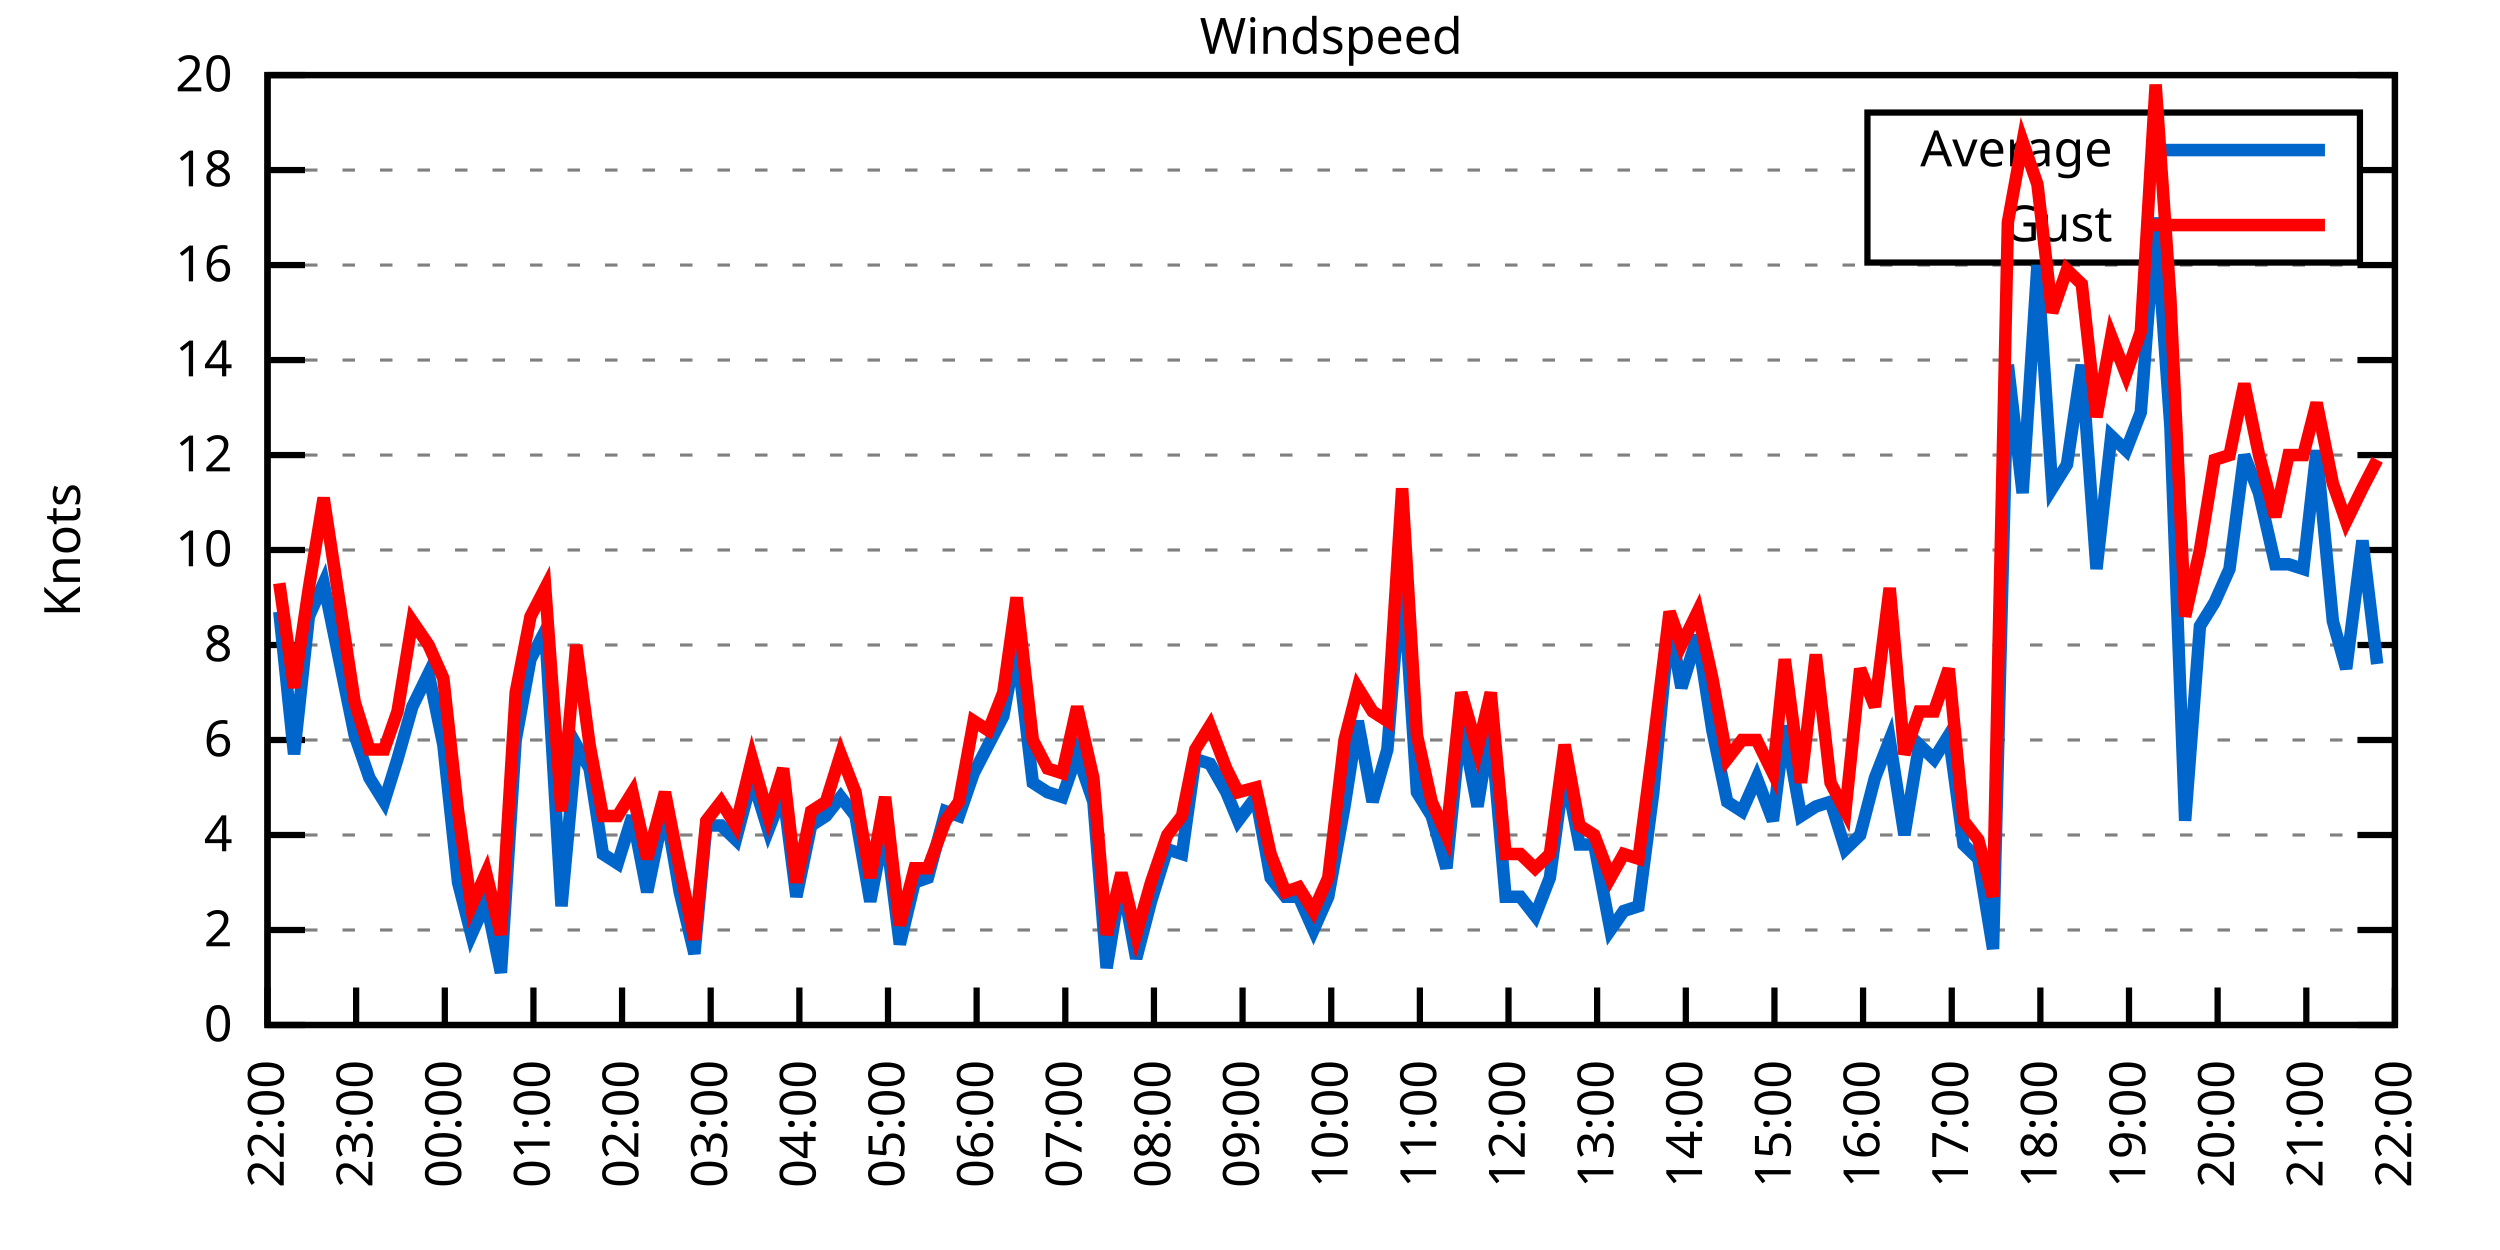
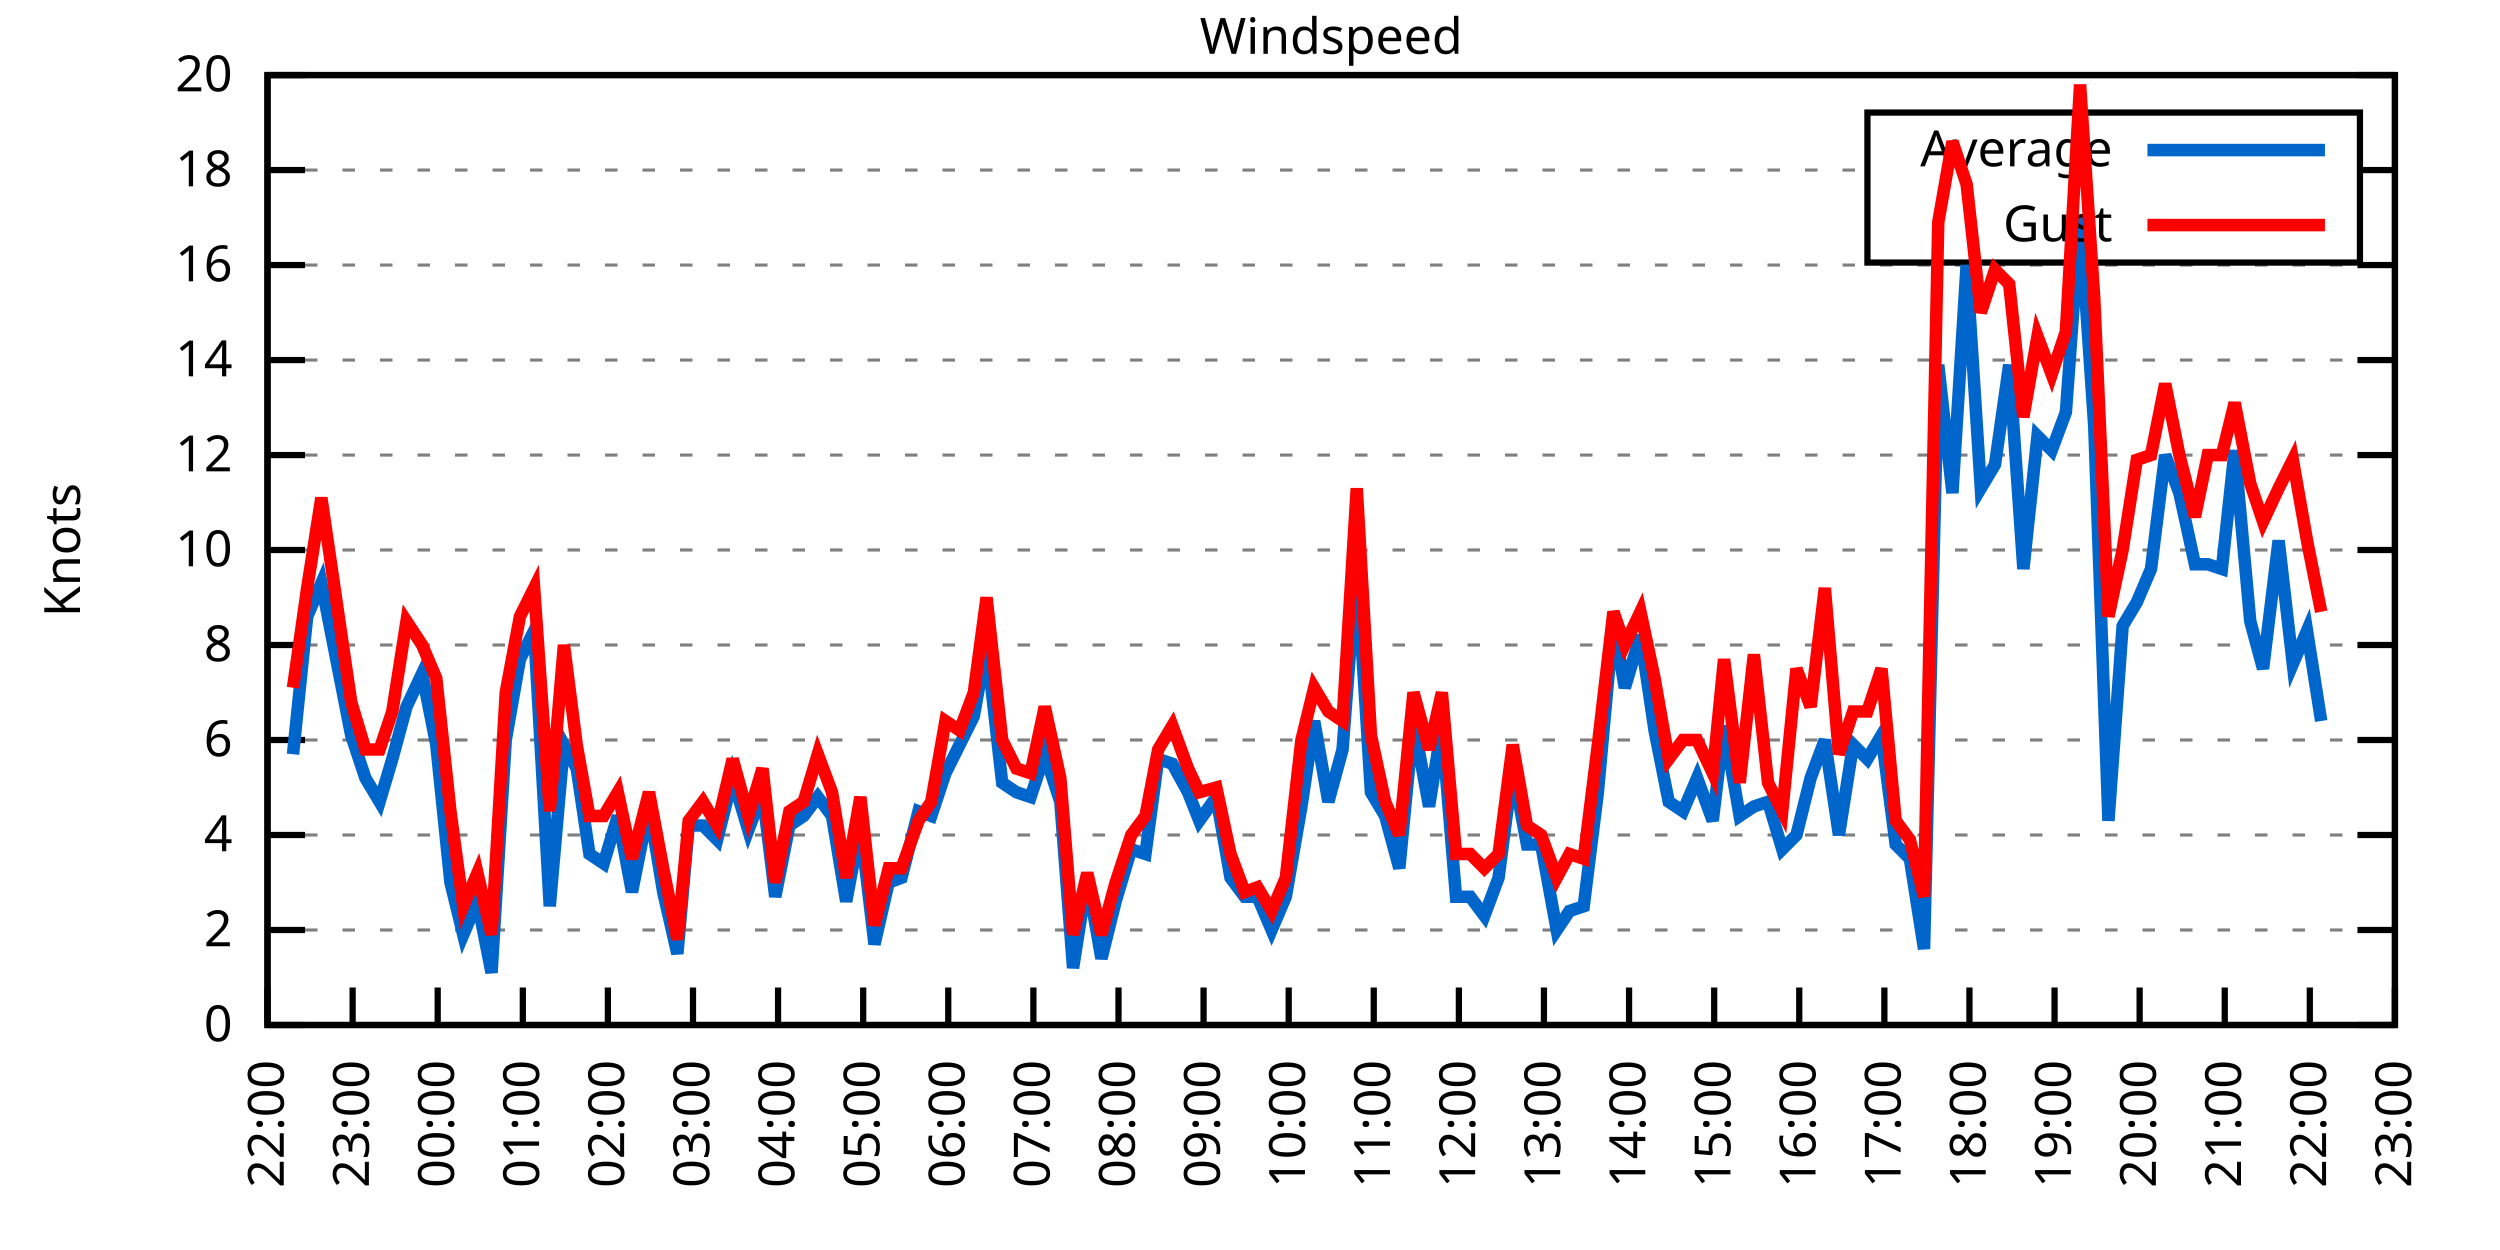
<svg xmlns="http://www.w3.org/2000/svg" xmlns:xlink="http://www.w3.org/1999/xlink" width="400" height="200" viewBox="0 0 400 200">
  <g id="gnuplot_canvas">
    <rect x="0" y="0" width="400" height="200" fill="none" />
    <defs>
      <circle id="gpDot" r="0.5" stroke-width="0.5" stroke="currentColor" />
      <path id="gpPt0" stroke-width="0.333" stroke="currentColor" d="M-1,0 h2 M0,-1 v2" />
      <path id="gpPt1" stroke-width="0.333" stroke="currentColor" d="M-1,-1 L1,1 M1,-1 L-1,1" />
      <path id="gpPt2" stroke-width="0.333" stroke="currentColor" d="M-1,0 L1,0 M0,-1 L0,1 M-1,-1 L1,1 M-1,1 L1,-1" />
      <rect id="gpPt3" stroke-width="0.333" stroke="currentColor" x="-1" y="-1" width="2" height="2" />
      <rect id="gpPt4" stroke-width="0.333" stroke="currentColor" fill="currentColor" x="-1" y="-1" width="2" height="2" />
      <circle id="gpPt5" stroke-width="0.333" stroke="currentColor" cx="0" cy="0" r="1" />
      <use xlink:href="#gpPt5" id="gpPt6" fill="currentColor" stroke="none" />
      <path id="gpPt7" stroke-width="0.333" stroke="currentColor" d="M0,-1.33 L-1.33,0.67 L1.33,0.67 z" />
      <use xlink:href="#gpPt7" id="gpPt8" fill="currentColor" stroke="none" />
      <use xlink:href="#gpPt7" id="gpPt9" stroke="currentColor" transform="rotate(180)" />
      <use xlink:href="#gpPt9" id="gpPt10" fill="currentColor" stroke="none" />
      <use xlink:href="#gpPt3" id="gpPt11" stroke="currentColor" transform="rotate(45)" />
      <use xlink:href="#gpPt11" id="gpPt12" fill="currentColor" stroke="none" />
      <path id="gpPt13" stroke-width="0.333" stroke="currentColor" d="M0,1.330 L1.265,0.411 L0.782,-1.067 L-0.782,-1.076 L-1.265,0.411 z" />
      <use xlink:href="#gpPt13" id="gpPt14" fill="currentColor" stroke="none" />
      <filter id="textbox" filterUnits="objectBoundingBox" x="0" y="0" height="1" width="1">
        <feFlood flood-color="white" flood-opacity="1" result="bgnd" />
        <feComposite in="SourceGraphic" in2="bgnd" operator="atop" />
      </filter>
      <filter id="greybox" filterUnits="objectBoundingBox" x="0" y="0" height="1" width="1">
        <feFlood flood-color="lightgrey" flood-opacity="1" result="grey" />
        <feComposite in="SourceGraphic" in2="grey" operator="atop" />
      </filter>
    </defs>
    <g fill="none" color="white" stroke="currentColor" stroke-width="1.00" stroke-linecap="butt" stroke-linejoin="miter">
</g>
    <g fill="none" color="black" stroke="currentColor" stroke-width="1.00" stroke-linecap="butt" stroke-linejoin="miter">
      <g stroke="none" shape-rendering="crispEdges">
        <polygon fill="rgb(255, 255, 255)" points="42.80,164.00 383.18,164.00 383.18,12.02 42.80,12.02 " />
      </g>
    </g>
    <g fill="none" color="black" stroke="currentColor" stroke-width="1.00" stroke-linecap="butt" stroke-linejoin="miter">
</g>
    <g fill="none" color="black" stroke="black" stroke-width="0.50" stroke-linecap="butt" stroke-linejoin="miter">
</g>
    <g fill="none" color="gray" stroke="currentColor" stroke-width="0.50" stroke-linecap="butt" stroke-linejoin="miter">
      <path stroke="gray" stroke-dasharray="2,4" class="gridline" d="M42.80,164.00 L383.19,164.00  " />
    </g>
    <g fill="none" color="gray" stroke="gray" stroke-width="1.00" stroke-linecap="butt" stroke-linejoin="miter">
</g>
    <g fill="none" color="black" stroke="currentColor" stroke-width="1.00" stroke-linecap="butt" stroke-linejoin="miter">
      <path stroke="black" d="M42.80,164.00 L48.80,164.00 M383.19,164.00 L377.19,164.00  " />
      <g transform="translate(37.20,166.60)" stroke="none" fill="black" font-family="Sans" font-size="8.00" text-anchor="end">
        <text>
          <tspan font-family="Sans"> 0</tspan>
        </text>
      </g>
    </g>
    <g fill="none" color="black" stroke="currentColor" stroke-width="1.00" stroke-linecap="butt" stroke-linejoin="miter">
</g>
    <g fill="none" color="black" stroke="black" stroke-width="0.50" stroke-linecap="butt" stroke-linejoin="miter">
</g>
    <g fill="none" color="gray" stroke="currentColor" stroke-width="0.50" stroke-linecap="butt" stroke-linejoin="miter">
      <path stroke="gray" stroke-dasharray="2,4" class="gridline" d="M42.80,148.80 L383.19,148.80  " />
    </g>
    <g fill="none" color="gray" stroke="gray" stroke-width="1.00" stroke-linecap="butt" stroke-linejoin="miter">
</g>
    <g fill="none" color="black" stroke="currentColor" stroke-width="1.00" stroke-linecap="butt" stroke-linejoin="miter">
      <path stroke="black" d="M42.80,148.80 L48.80,148.80 M383.19,148.80 L377.19,148.80  " />
      <g transform="translate(37.20,151.40)" stroke="none" fill="black" font-family="Sans" font-size="8.00" text-anchor="end">
        <text>
          <tspan font-family="Sans"> 2</tspan>
        </text>
      </g>
    </g>
    <g fill="none" color="black" stroke="currentColor" stroke-width="1.00" stroke-linecap="butt" stroke-linejoin="miter">
</g>
    <g fill="none" color="black" stroke="black" stroke-width="0.50" stroke-linecap="butt" stroke-linejoin="miter">
</g>
    <g fill="none" color="gray" stroke="currentColor" stroke-width="0.50" stroke-linecap="butt" stroke-linejoin="miter">
      <path stroke="gray" stroke-dasharray="2,4" class="gridline" d="M42.80,133.60 L383.19,133.60  " />
    </g>
    <g fill="none" color="gray" stroke="gray" stroke-width="1.00" stroke-linecap="butt" stroke-linejoin="miter">
</g>
    <g fill="none" color="black" stroke="currentColor" stroke-width="1.00" stroke-linecap="butt" stroke-linejoin="miter">
      <path stroke="black" d="M42.80,133.60 L48.80,133.60 M383.19,133.60 L377.19,133.60  " />
      <g transform="translate(37.20,136.20)" stroke="none" fill="black" font-family="Sans" font-size="8.00" text-anchor="end">
        <text>
          <tspan font-family="Sans"> 4</tspan>
        </text>
      </g>
    </g>
    <g fill="none" color="black" stroke="currentColor" stroke-width="1.00" stroke-linecap="butt" stroke-linejoin="miter">
</g>
    <g fill="none" color="black" stroke="black" stroke-width="0.50" stroke-linecap="butt" stroke-linejoin="miter">
</g>
    <g fill="none" color="gray" stroke="currentColor" stroke-width="0.50" stroke-linecap="butt" stroke-linejoin="miter">
      <path stroke="gray" stroke-dasharray="2,4" class="gridline" d="M42.80,118.40 L383.19,118.40  " />
    </g>
    <g fill="none" color="gray" stroke="gray" stroke-width="1.00" stroke-linecap="butt" stroke-linejoin="miter">
</g>
    <g fill="none" color="black" stroke="currentColor" stroke-width="1.00" stroke-linecap="butt" stroke-linejoin="miter">
      <path stroke="black" d="M42.80,118.40 L48.80,118.40 M383.19,118.40 L377.19,118.40  " />
      <g transform="translate(37.20,121.00)" stroke="none" fill="black" font-family="Sans" font-size="8.00" text-anchor="end">
        <text>
          <tspan font-family="Sans"> 6</tspan>
        </text>
      </g>
    </g>
    <g fill="none" color="black" stroke="currentColor" stroke-width="1.00" stroke-linecap="butt" stroke-linejoin="miter">
</g>
    <g fill="none" color="black" stroke="black" stroke-width="0.50" stroke-linecap="butt" stroke-linejoin="miter">
</g>
    <g fill="none" color="gray" stroke="currentColor" stroke-width="0.50" stroke-linecap="butt" stroke-linejoin="miter">
      <path stroke="gray" stroke-dasharray="2,4" class="gridline" d="M42.80,103.20 L383.19,103.20  " />
    </g>
    <g fill="none" color="gray" stroke="gray" stroke-width="1.00" stroke-linecap="butt" stroke-linejoin="miter">
</g>
    <g fill="none" color="black" stroke="currentColor" stroke-width="1.00" stroke-linecap="butt" stroke-linejoin="miter">
      <path stroke="black" d="M42.80,103.20 L48.80,103.20 M383.19,103.20 L377.19,103.20  " />
      <g transform="translate(37.20,105.80)" stroke="none" fill="black" font-family="Sans" font-size="8.00" text-anchor="end">
        <text>
          <tspan font-family="Sans"> 8</tspan>
        </text>
      </g>
    </g>
    <g fill="none" color="black" stroke="currentColor" stroke-width="1.00" stroke-linecap="butt" stroke-linejoin="miter">
</g>
    <g fill="none" color="black" stroke="black" stroke-width="0.50" stroke-linecap="butt" stroke-linejoin="miter">
</g>
    <g fill="none" color="gray" stroke="currentColor" stroke-width="0.50" stroke-linecap="butt" stroke-linejoin="miter">
      <path stroke="gray" stroke-dasharray="2,4" class="gridline" d="M42.80,88.00 L383.19,88.00  " />
    </g>
    <g fill="none" color="gray" stroke="gray" stroke-width="1.00" stroke-linecap="butt" stroke-linejoin="miter">
</g>
    <g fill="none" color="black" stroke="currentColor" stroke-width="1.00" stroke-linecap="butt" stroke-linejoin="miter">
      <path stroke="black" d="M42.80,88.00 L48.80,88.00 M383.19,88.00 L377.19,88.00  " />
      <g transform="translate(37.20,90.60)" stroke="none" fill="black" font-family="Sans" font-size="8.00" text-anchor="end">
        <text>
          <tspan font-family="Sans"> 10</tspan>
        </text>
      </g>
    </g>
    <g fill="none" color="black" stroke="currentColor" stroke-width="1.00" stroke-linecap="butt" stroke-linejoin="miter">
</g>
    <g fill="none" color="black" stroke="black" stroke-width="0.50" stroke-linecap="butt" stroke-linejoin="miter">
</g>
    <g fill="none" color="gray" stroke="currentColor" stroke-width="0.50" stroke-linecap="butt" stroke-linejoin="miter">
      <path stroke="gray" stroke-dasharray="2,4" class="gridline" d="M42.80,72.81 L383.19,72.81  " />
    </g>
    <g fill="none" color="gray" stroke="gray" stroke-width="1.00" stroke-linecap="butt" stroke-linejoin="miter">
</g>
    <g fill="none" color="black" stroke="currentColor" stroke-width="1.00" stroke-linecap="butt" stroke-linejoin="miter">
      <path stroke="black" d="M42.80,72.81 L48.80,72.81 M383.19,72.81 L377.19,72.81  " />
      <g transform="translate(37.20,75.41)" stroke="none" fill="black" font-family="Sans" font-size="8.00" text-anchor="end">
        <text>
          <tspan font-family="Sans"> 12</tspan>
        </text>
      </g>
    </g>
    <g fill="none" color="black" stroke="currentColor" stroke-width="1.00" stroke-linecap="butt" stroke-linejoin="miter">
</g>
    <g fill="none" color="black" stroke="black" stroke-width="0.50" stroke-linecap="butt" stroke-linejoin="miter">
</g>
    <g fill="none" color="gray" stroke="currentColor" stroke-width="0.50" stroke-linecap="butt" stroke-linejoin="miter">
      <path stroke="gray" stroke-dasharray="2,4" class="gridline" d="M42.80,57.61 L383.19,57.61  " />
    </g>
    <g fill="none" color="gray" stroke="gray" stroke-width="1.00" stroke-linecap="butt" stroke-linejoin="miter">
</g>
    <g fill="none" color="black" stroke="currentColor" stroke-width="1.00" stroke-linecap="butt" stroke-linejoin="miter">
      <path stroke="black" d="M42.80,57.61 L48.80,57.61 M383.19,57.61 L377.19,57.61  " />
      <g transform="translate(37.20,60.21)" stroke="none" fill="black" font-family="Sans" font-size="8.00" text-anchor="end">
        <text>
          <tspan font-family="Sans"> 14</tspan>
        </text>
      </g>
    </g>
    <g fill="none" color="black" stroke="currentColor" stroke-width="1.00" stroke-linecap="butt" stroke-linejoin="miter">
</g>
    <g fill="none" color="black" stroke="black" stroke-width="0.50" stroke-linecap="butt" stroke-linejoin="miter">
</g>
    <g fill="none" color="gray" stroke="currentColor" stroke-width="0.50" stroke-linecap="butt" stroke-linejoin="miter">
      <path stroke="gray" stroke-dasharray="2,4" class="gridline" d="M42.80,42.41 L383.19,42.41  " />
    </g>
    <g fill="none" color="gray" stroke="gray" stroke-width="1.00" stroke-linecap="butt" stroke-linejoin="miter">
</g>
    <g fill="none" color="black" stroke="currentColor" stroke-width="1.00" stroke-linecap="butt" stroke-linejoin="miter">
      <path stroke="black" d="M42.80,42.41 L48.80,42.41 M383.19,42.41 L377.19,42.41  " />
      <g transform="translate(37.20,45.01)" stroke="none" fill="black" font-family="Sans" font-size="8.00" text-anchor="end">
        <text>
          <tspan font-family="Sans"> 16</tspan>
        </text>
      </g>
    </g>
    <g fill="none" color="black" stroke="currentColor" stroke-width="1.00" stroke-linecap="butt" stroke-linejoin="miter">
</g>
    <g fill="none" color="black" stroke="black" stroke-width="0.50" stroke-linecap="butt" stroke-linejoin="miter">
</g>
    <g fill="none" color="gray" stroke="currentColor" stroke-width="0.50" stroke-linecap="butt" stroke-linejoin="miter">
      <path stroke="gray" stroke-dasharray="2,4" class="gridline" d="M42.80,27.21 L298.79,27.21 M377.59,27.21 L383.19,27.21  " />
    </g>
    <g fill="none" color="gray" stroke="gray" stroke-width="1.00" stroke-linecap="butt" stroke-linejoin="miter">
</g>
    <g fill="none" color="black" stroke="currentColor" stroke-width="1.00" stroke-linecap="butt" stroke-linejoin="miter">
      <path stroke="black" d="M42.80,27.21 L48.80,27.21 M383.19,27.21 L377.19,27.21  " />
      <g transform="translate(37.20,29.81)" stroke="none" fill="black" font-family="Sans" font-size="8.00" text-anchor="end">
        <text>
          <tspan font-family="Sans"> 18</tspan>
        </text>
      </g>
    </g>
    <g fill="none" color="black" stroke="currentColor" stroke-width="1.00" stroke-linecap="butt" stroke-linejoin="miter">
</g>
    <g fill="none" color="black" stroke="black" stroke-width="0.50" stroke-linecap="butt" stroke-linejoin="miter">
</g>
    <g fill="none" color="gray" stroke="currentColor" stroke-width="0.50" stroke-linecap="butt" stroke-linejoin="miter">
      <path stroke="gray" stroke-dasharray="2,4" class="gridline" d="M42.80,12.01 L383.19,12.01  " />
    </g>
    <g fill="none" color="gray" stroke="gray" stroke-width="1.00" stroke-linecap="butt" stroke-linejoin="miter">
</g>
    <g fill="none" color="black" stroke="currentColor" stroke-width="1.00" stroke-linecap="butt" stroke-linejoin="miter">
      <path stroke="black" d="M42.80,12.01 L48.80,12.01 M383.19,12.01 L377.19,12.01  " />
      <g transform="translate(37.20,14.61)" stroke="none" fill="black" font-family="Sans" font-size="8.00" text-anchor="end">
        <text>
          <tspan font-family="Sans"> 20</tspan>
        </text>
      </g>
    </g>
    <g fill="none" color="black" stroke="currentColor" stroke-width="1.00" stroke-linecap="butt" stroke-linejoin="miter">
      <path stroke="black" d="M42.80,164.00 L42.80,158.00  " />
      <g transform="translate(45.40,169.60) rotate(270.00)" stroke="none" fill="black" font-family="Sans" font-size="8.00" text-anchor="end">
        <text>
          <tspan font-family="Sans">22:00</tspan>
        </text>
      </g>
    </g>
    <g fill="none" color="black" stroke="currentColor" stroke-width="1.00" stroke-linecap="butt" stroke-linejoin="miter">
-       <path stroke="black" d="M56.98,164.00 L56.98,158.00  " />
-       <g transform="translate(59.58,169.60) rotate(270.00)" stroke="none" fill="black" font-family="Sans" font-size="8.00" text-anchor="end">
+       <path stroke="black" d="M56.42,164.00 L56.42,158.00  " />
+       <g transform="translate(59.02,169.60) rotate(270.00)" stroke="none" fill="black" font-family="Sans" font-size="8.00" text-anchor="end">
        <text>
          <tspan font-family="Sans">23:00</tspan>
        </text>
      </g>
    </g>
    <g fill="none" color="black" stroke="currentColor" stroke-width="1.00" stroke-linecap="butt" stroke-linejoin="miter">
-       <path stroke="black" d="M71.17,164.00 L71.17,158.00  " />
-       <g transform="translate(73.77,169.60) rotate(270.00)" stroke="none" fill="black" font-family="Sans" font-size="8.00" text-anchor="end">
+       <path stroke="black" d="M70.03,164.00 L70.03,158.00  " />
+       <g transform="translate(72.63,169.60) rotate(270.00)" stroke="none" fill="black" font-family="Sans" font-size="8.00" text-anchor="end">
        <text>
          <tspan font-family="Sans">00:00</tspan>
        </text>
      </g>
    </g>
    <g fill="none" color="black" stroke="currentColor" stroke-width="1.00" stroke-linecap="butt" stroke-linejoin="miter">
-       <path stroke="black" d="M85.35,164.00 L85.35,158.00  " />
-       <g transform="translate(87.95,169.60) rotate(270.00)" stroke="none" fill="black" font-family="Sans" font-size="8.00" text-anchor="end">
+       <path stroke="black" d="M83.65,164.00 L83.65,158.00  " />
+       <g transform="translate(86.25,169.60) rotate(270.00)" stroke="none" fill="black" font-family="Sans" font-size="8.00" text-anchor="end">
        <text>
          <tspan font-family="Sans">01:00</tspan>
        </text>
      </g>
    </g>
    <g fill="none" color="black" stroke="currentColor" stroke-width="1.00" stroke-linecap="butt" stroke-linejoin="miter">
-       <path stroke="black" d="M99.53,164.00 L99.53,158.00  " />
-       <g transform="translate(102.13,169.60) rotate(270.00)" stroke="none" fill="black" font-family="Sans" font-size="8.00" text-anchor="end">
+       <path stroke="black" d="M97.26,164.00 L97.26,158.00  " />
+       <g transform="translate(99.86,169.60) rotate(270.00)" stroke="none" fill="black" font-family="Sans" font-size="8.00" text-anchor="end">
        <text>
          <tspan font-family="Sans">02:00</tspan>
        </text>
      </g>
    </g>
    <g fill="none" color="black" stroke="currentColor" stroke-width="1.00" stroke-linecap="butt" stroke-linejoin="miter">
-       <path stroke="black" d="M113.71,164.00 L113.71,158.00  " />
-       <g transform="translate(116.31,169.60) rotate(270.00)" stroke="none" fill="black" font-family="Sans" font-size="8.00" text-anchor="end">
+       <path stroke="black" d="M110.88,164.00 L110.88,158.00  " />
+       <g transform="translate(113.48,169.60) rotate(270.00)" stroke="none" fill="black" font-family="Sans" font-size="8.00" text-anchor="end">
        <text>
          <tspan font-family="Sans">03:00</tspan>
        </text>
      </g>
    </g>
    <g fill="none" color="black" stroke="currentColor" stroke-width="1.00" stroke-linecap="butt" stroke-linejoin="miter">
-       <path stroke="black" d="M127.90,164.00 L127.90,158.00  " />
-       <g transform="translate(130.50,169.60) rotate(270.00)" stroke="none" fill="black" font-family="Sans" font-size="8.00" text-anchor="end">
+       <path stroke="black" d="M124.49,164.00 L124.49,158.00  " />
+       <g transform="translate(127.09,169.60) rotate(270.00)" stroke="none" fill="black" font-family="Sans" font-size="8.00" text-anchor="end">
        <text>
          <tspan font-family="Sans">04:00</tspan>
        </text>
      </g>
    </g>
    <g fill="none" color="black" stroke="currentColor" stroke-width="1.00" stroke-linecap="butt" stroke-linejoin="miter">
-       <path stroke="black" d="M142.08,164.00 L142.08,158.00  " />
-       <g transform="translate(144.68,169.60) rotate(270.00)" stroke="none" fill="black" font-family="Sans" font-size="8.00" text-anchor="end">
+       <path stroke="black" d="M138.11,164.00 L138.11,158.00  " />
+       <g transform="translate(140.71,169.60) rotate(270.00)" stroke="none" fill="black" font-family="Sans" font-size="8.00" text-anchor="end">
        <text>
          <tspan font-family="Sans">05:00</tspan>
        </text>
      </g>
    </g>
    <g fill="none" color="black" stroke="currentColor" stroke-width="1.00" stroke-linecap="butt" stroke-linejoin="miter">
-       <path stroke="black" d="M156.26,164.00 L156.26,158.00  " />
-       <g transform="translate(158.86,169.60) rotate(270.00)" stroke="none" fill="black" font-family="Sans" font-size="8.00" text-anchor="end">
+       <path stroke="black" d="M151.72,164.00 L151.72,158.00  " />
+       <g transform="translate(154.32,169.60) rotate(270.00)" stroke="none" fill="black" font-family="Sans" font-size="8.00" text-anchor="end">
        <text>
          <tspan font-family="Sans">06:00</tspan>
        </text>
      </g>
    </g>
    <g fill="none" color="black" stroke="currentColor" stroke-width="1.00" stroke-linecap="butt" stroke-linejoin="miter">
-       <path stroke="black" d="M170.45,164.00 L170.45,158.00  " />
-       <g transform="translate(173.05,169.60) rotate(270.00)" stroke="none" fill="black" font-family="Sans" font-size="8.00" text-anchor="end">
+       <path stroke="black" d="M165.34,164.00 L165.34,158.00  " />
+       <g transform="translate(167.94,169.60) rotate(270.00)" stroke="none" fill="black" font-family="Sans" font-size="8.00" text-anchor="end">
        <text>
          <tspan font-family="Sans">07:00</tspan>
        </text>
      </g>
    </g>
    <g fill="none" color="black" stroke="currentColor" stroke-width="1.00" stroke-linecap="butt" stroke-linejoin="miter">
-       <path stroke="black" d="M184.63,164.00 L184.63,158.00  " />
-       <g transform="translate(187.23,169.60) rotate(270.00)" stroke="none" fill="black" font-family="Sans" font-size="8.00" text-anchor="end">
+       <path stroke="black" d="M178.96,164.00 L178.96,158.00  " />
+       <g transform="translate(181.56,169.60) rotate(270.00)" stroke="none" fill="black" font-family="Sans" font-size="8.00" text-anchor="end">
        <text>
          <tspan font-family="Sans">08:00</tspan>
        </text>
      </g>
    </g>
    <g fill="none" color="black" stroke="currentColor" stroke-width="1.00" stroke-linecap="butt" stroke-linejoin="miter">
-       <path stroke="black" d="M198.81,164.00 L198.81,158.00  " />
-       <g transform="translate(201.41,169.60) rotate(270.00)" stroke="none" fill="black" font-family="Sans" font-size="8.00" text-anchor="end">
+       <path stroke="black" d="M192.57,164.00 L192.57,158.00  " />
+       <g transform="translate(195.17,169.60) rotate(270.00)" stroke="none" fill="black" font-family="Sans" font-size="8.00" text-anchor="end">
        <text>
          <tspan font-family="Sans">09:00</tspan>
        </text>
      </g>
    </g>
    <g fill="none" color="black" stroke="currentColor" stroke-width="1.00" stroke-linecap="butt" stroke-linejoin="miter">
-       <path stroke="black" d="M213.00,164.00 L213.00,158.00  " />
-       <g transform="translate(215.60,169.60) rotate(270.00)" stroke="none" fill="black" font-family="Sans" font-size="8.00" text-anchor="end">
+       <path stroke="black" d="M206.19,164.00 L206.19,158.00  " />
+       <g transform="translate(208.79,169.60) rotate(270.00)" stroke="none" fill="black" font-family="Sans" font-size="8.00" text-anchor="end">
        <text>
          <tspan font-family="Sans">10:00</tspan>
        </text>
      </g>
    </g>
    <g fill="none" color="black" stroke="currentColor" stroke-width="1.00" stroke-linecap="butt" stroke-linejoin="miter">
-       <path stroke="black" d="M227.18,164.00 L227.18,158.00  " />
-       <g transform="translate(229.78,169.60) rotate(270.00)" stroke="none" fill="black" font-family="Sans" font-size="8.00" text-anchor="end">
+       <path stroke="black" d="M219.80,164.00 L219.80,158.00  " />
+       <g transform="translate(222.40,169.60) rotate(270.00)" stroke="none" fill="black" font-family="Sans" font-size="8.00" text-anchor="end">
        <text>
          <tspan font-family="Sans">11:00</tspan>
        </text>
      </g>
    </g>
    <g fill="none" color="black" stroke="currentColor" stroke-width="1.00" stroke-linecap="butt" stroke-linejoin="miter">
-       <path stroke="black" d="M241.36,164.00 L241.36,158.00  " />
-       <g transform="translate(243.96,169.60) rotate(270.00)" stroke="none" fill="black" font-family="Sans" font-size="8.00" text-anchor="end">
+       <path stroke="black" d="M233.42,164.00 L233.42,158.00  " />
+       <g transform="translate(236.02,169.60) rotate(270.00)" stroke="none" fill="black" font-family="Sans" font-size="8.00" text-anchor="end">
        <text>
          <tspan font-family="Sans">12:00</tspan>
        </text>
      </g>
    </g>
    <g fill="none" color="black" stroke="currentColor" stroke-width="1.00" stroke-linecap="butt" stroke-linejoin="miter">
-       <path stroke="black" d="M255.54,164.00 L255.54,158.00  " />
-       <g transform="translate(258.14,169.60) rotate(270.00)" stroke="none" fill="black" font-family="Sans" font-size="8.00" text-anchor="end">
+       <path stroke="black" d="M247.03,164.00 L247.03,158.00  " />
+       <g transform="translate(249.63,169.60) rotate(270.00)" stroke="none" fill="black" font-family="Sans" font-size="8.00" text-anchor="end">
        <text>
          <tspan font-family="Sans">13:00</tspan>
        </text>
      </g>
    </g>
    <g fill="none" color="black" stroke="currentColor" stroke-width="1.00" stroke-linecap="butt" stroke-linejoin="miter">
-       <path stroke="black" d="M269.73,164.00 L269.73,158.00  " />
-       <g transform="translate(272.33,169.60) rotate(270.00)" stroke="none" fill="black" font-family="Sans" font-size="8.00" text-anchor="end">
+       <path stroke="black" d="M260.65,164.00 L260.65,158.00  " />
+       <g transform="translate(263.25,169.60) rotate(270.00)" stroke="none" fill="black" font-family="Sans" font-size="8.00" text-anchor="end">
        <text>
          <tspan font-family="Sans">14:00</tspan>
        </text>
      </g>
    </g>
    <g fill="none" color="black" stroke="currentColor" stroke-width="1.00" stroke-linecap="butt" stroke-linejoin="miter">
-       <path stroke="black" d="M283.91,164.00 L283.91,158.00  " />
-       <g transform="translate(286.51,169.60) rotate(270.00)" stroke="none" fill="black" font-family="Sans" font-size="8.00" text-anchor="end">
+       <path stroke="black" d="M274.27,164.00 L274.27,158.00  " />
+       <g transform="translate(276.87,169.60) rotate(270.00)" stroke="none" fill="black" font-family="Sans" font-size="8.00" text-anchor="end">
        <text>
          <tspan font-family="Sans">15:00</tspan>
        </text>
      </g>
    </g>
    <g fill="none" color="black" stroke="currentColor" stroke-width="1.00" stroke-linecap="butt" stroke-linejoin="miter">
-       <path stroke="black" d="M298.09,164.00 L298.09,158.00  " />
-       <g transform="translate(300.69,169.60) rotate(270.00)" stroke="none" fill="black" font-family="Sans" font-size="8.00" text-anchor="end">
+       <path stroke="black" d="M287.88,164.00 L287.88,158.00  " />
+       <g transform="translate(290.48,169.60) rotate(270.00)" stroke="none" fill="black" font-family="Sans" font-size="8.00" text-anchor="end">
        <text>
          <tspan font-family="Sans">16:00</tspan>
        </text>
      </g>
    </g>
    <g fill="none" color="black" stroke="currentColor" stroke-width="1.00" stroke-linecap="butt" stroke-linejoin="miter">
-       <path stroke="black" d="M312.28,164.00 L312.28,158.00  " />
-       <g transform="translate(314.88,169.60) rotate(270.00)" stroke="none" fill="black" font-family="Sans" font-size="8.00" text-anchor="end">
+       <path stroke="black" d="M301.50,164.00 L301.50,158.00  " />
+       <g transform="translate(304.10,169.60) rotate(270.00)" stroke="none" fill="black" font-family="Sans" font-size="8.00" text-anchor="end">
        <text>
          <tspan font-family="Sans">17:00</tspan>
        </text>
      </g>
    </g>
    <g fill="none" color="black" stroke="currentColor" stroke-width="1.00" stroke-linecap="butt" stroke-linejoin="miter">
-       <path stroke="black" d="M326.46,164.00 L326.46,158.00  " />
-       <g transform="translate(329.06,169.60) rotate(270.00)" stroke="none" fill="black" font-family="Sans" font-size="8.00" text-anchor="end">
+       <path stroke="black" d="M315.11,164.00 L315.11,158.00  " />
+       <g transform="translate(317.71,169.60) rotate(270.00)" stroke="none" fill="black" font-family="Sans" font-size="8.00" text-anchor="end">
        <text>
          <tspan font-family="Sans">18:00</tspan>
        </text>
      </g>
    </g>
    <g fill="none" color="black" stroke="currentColor" stroke-width="1.00" stroke-linecap="butt" stroke-linejoin="miter">
-       <path stroke="black" d="M340.64,164.00 L340.64,158.00  " />
-       <g transform="translate(343.24,169.60) rotate(270.00)" stroke="none" fill="black" font-family="Sans" font-size="8.00" text-anchor="end">
+       <path stroke="black" d="M328.73,164.00 L328.73,158.00  " />
+       <g transform="translate(331.33,169.60) rotate(270.00)" stroke="none" fill="black" font-family="Sans" font-size="8.00" text-anchor="end">
        <text>
          <tspan font-family="Sans">19:00</tspan>
        </text>
      </g>
    </g>
    <g fill="none" color="black" stroke="currentColor" stroke-width="1.00" stroke-linecap="butt" stroke-linejoin="miter">
-       <path stroke="black" d="M354.82,164.00 L354.82,158.00  " />
-       <g transform="translate(357.42,169.60) rotate(270.00)" stroke="none" fill="black" font-family="Sans" font-size="8.00" text-anchor="end">
+       <path stroke="black" d="M342.34,164.00 L342.34,158.00  " />
+       <g transform="translate(344.94,169.60) rotate(270.00)" stroke="none" fill="black" font-family="Sans" font-size="8.00" text-anchor="end">
        <text>
          <tspan font-family="Sans">20:00</tspan>
        </text>
      </g>
    </g>
    <g fill="none" color="black" stroke="currentColor" stroke-width="1.00" stroke-linecap="butt" stroke-linejoin="miter">
-       <path stroke="black" d="M369.01,164.00 L369.01,158.00  " />
-       <g transform="translate(371.61,169.60) rotate(270.00)" stroke="none" fill="black" font-family="Sans" font-size="8.00" text-anchor="end">
+       <path stroke="black" d="M355.96,164.00 L355.96,158.00  " />
+       <g transform="translate(358.56,169.60) rotate(270.00)" stroke="none" fill="black" font-family="Sans" font-size="8.00" text-anchor="end">
        <text>
          <tspan font-family="Sans">21:00</tspan>
+         </text>
+       </g>
+     </g>
+     <g fill="none" color="black" stroke="currentColor" stroke-width="1.00" stroke-linecap="butt" stroke-linejoin="miter">
+       <path stroke="black" d="M369.57,164.00 L369.57,158.00  " />
+       <g transform="translate(372.17,169.60) rotate(270.00)" stroke="none" fill="black" font-family="Sans" font-size="8.00" text-anchor="end">
+         <text>
+           <tspan font-family="Sans">22:00</tspan>
        </text>
      </g>
    </g>
    <g fill="none" color="black" stroke="currentColor" stroke-width="1.00" stroke-linecap="butt" stroke-linejoin="miter">
      <path stroke="black" d="M383.19,164.00 L383.19,158.00  " />
      <g transform="translate(385.79,169.60) rotate(270.00)" stroke="none" fill="black" font-family="Sans" font-size="8.00" text-anchor="end">
        <text>
-           <tspan font-family="Sans">22:00</tspan>
+           <tspan font-family="Sans">23:00</tspan>
        </text>
      </g>
    </g>
    <g fill="none" color="black" stroke="currentColor" stroke-width="1.00" stroke-linecap="butt" stroke-linejoin="miter">
</g>
    <g fill="none" color="black" stroke="currentColor" stroke-width="1.00" stroke-linecap="butt" stroke-linejoin="miter">
      <path stroke="black" d="M42.80,12.01 L42.80,164.00 L383.19,164.00 L383.19,12.01 L42.80,12.01 Z  " />
    </g>
    <g fill="none" color="black" stroke="currentColor" stroke-width="1.00" stroke-linecap="butt" stroke-linejoin="miter">
</g>
    <g fill="none" color="black" stroke="currentColor" stroke-width="1.00" stroke-linecap="butt" stroke-linejoin="miter">
      <path stroke="black" d="M298.79,42.01 L298.79,18.01 L377.59,18.01 L377.59,42.01 L298.79,42.01 Z  " />
    </g>
    <g id="Windspeed_plot_1">
      <g fill="none" color="white" stroke="black" stroke-width="2.00" stroke-linecap="butt" stroke-linejoin="miter">
</g>
      <g fill="none" color="black" stroke="currentColor" stroke-width="2.00" stroke-linecap="butt" stroke-linejoin="miter">
        <g transform="translate(337.99,26.61)" stroke="none" fill="black" font-family="Sans" font-size="8.00" text-anchor="end">
          <text>
            <tspan font-family="Sans">Average</tspan>
          </text>
        </g>
      </g>
      <g fill="none" color="black" stroke="currentColor" stroke-width="2.00" stroke-linecap="butt" stroke-linejoin="miter">
-         <path stroke="rgb(  0, 102, 204)" d="M343.59,24.01 L371.99,24.01 M44.69,97.88 L47.05,120.68 L49.42,98.64 L51.78,93.32 L56.75,117.64 L59.11,124.48   L61.47,128.28 L63.60,121.44 L65.97,113.08 L68.57,107.76 L70.93,119.16 L73.29,141.20 L75.42,149.56 L77.78,144.24   L80.15,155.64 L82.51,118.40 L84.88,105.48 L87.24,100.92 L89.84,145.00 L92.20,119.16 L94.33,122.96 L96.46,136.64   L98.82,138.16 L101.19,130.56 L103.55,142.72 L106.39,129.04 L108.75,142.72 L111.11,152.60 L113.01,132.08 L115.37,132.08   L117.73,134.36 L120.33,124.48 L122.93,132.84 L125.30,126.76 L127.42,143.48 L129.79,132.08 L132.15,130.56 L134.52,127.52   L136.88,130.56 L139.24,144.24 L141.61,132.08 L143.97,151.08 L146.34,141.20 L148.46,140.44 L151.30,129.80 L153.43,130.56   L155.79,123.72 L158.15,119.16 L160.52,114.60 L162.65,103.20 L165.25,125.24 L167.61,126.76 L169.97,127.52 L172.34,120.68   L174.94,128.28 L177.06,154.88 L179.43,140.44 L181.79,153.36 L184.16,144.24 L186.76,135.88 L189.12,136.64 L191.25,121.44   L193.61,122.20 L196.21,126.76 L198.10,131.32 L200.94,127.52 L203.30,140.44 L205.67,143.48 L207.79,143.48 L210.16,148.80   L212.52,143.48 L215.12,129.04 L217.25,115.36 L219.61,128.28 L221.98,119.92 L224.34,90.28 L226.71,126.76 L229.07,130.56   L231.43,138.92 L233.80,115.36 L236.40,129.04 L238.52,116.12 L240.89,143.48 L243.25,143.48 L245.62,146.52 L247.98,140.44   L250.34,122.96 L252.71,135.12 L255.07,135.12 L257.67,148.80 L259.80,145.76 L262.16,145.00 L264.53,126.76 L267.13,99.40   L269.02,110.04 L271.62,101.68 L273.98,116.88 L276.35,128.28 L278.71,129.80 L281.07,124.48 L283.67,131.32 L285.56,116.12   L288.16,130.56 L290.53,129.04 L292.89,128.28 L295.26,135.88 L297.62,133.60 L299.98,124.48 L302.35,118.40 L304.71,133.60   L307.08,119.16 L309.44,121.44 L311.80,117.64 L314.17,135.12 L316.53,137.40 L318.89,151.84 L321.26,58.37 L323.62,78.89   L325.99,42.41 L328.35,78.13 L330.71,74.33 L333.08,58.37 L335.44,91.04 L337.80,69.77 L340.17,72.05 L342.53,65.97   L344.90,34.81 L347.26,68.25 L349.62,131.32 L351.99,100.16 L354.35,96.36 L356.72,91.04 L359.08,72.81 L361.44,78.89   L364.04,90.28 L366.17,90.28 L368.53,91.04 L370.66,72.05 L373.26,99.40 L375.39,107.00 L377.99,86.49 L380.35,106.24    " />
+         <path stroke="rgb(  0, 102, 204)" d="M343.59,24.01 L371.99,24.01 M46.88,120.68 L49.15,98.64 L51.42,93.32 L56.19,117.64 L58.46,124.48 L60.73,128.28   L62.77,121.44 L65.04,113.08 L67.54,107.76 L69.80,119.16 L72.07,141.20 L74.12,149.56 L76.39,144.24 L78.65,155.64   L80.92,118.40 L83.19,105.48 L85.46,100.92 L87.96,145.00 L90.23,119.16 L92.27,122.96 L94.31,136.64 L96.58,138.16   L98.85,130.56 L101.12,142.72 L103.84,129.04 L106.11,142.72 L108.38,152.60 L110.20,132.08 L112.47,132.08 L114.74,134.36   L117.23,124.48 L119.73,132.84 L122.00,126.76 L124.04,143.48 L126.31,132.08 L128.58,130.56 L130.85,127.52 L133.12,130.56   L135.39,144.24 L137.66,132.08 L139.92,151.08 L142.19,141.20 L144.24,140.44 L146.96,129.80 L149.00,130.56 L151.27,123.72   L153.54,119.16 L155.81,114.60 L157.85,103.20 L160.35,125.24 L162.62,126.76 L164.89,127.52 L167.16,120.68 L169.65,128.28   L171.69,154.88 L173.96,140.44 L176.23,153.36 L178.50,144.24 L181.00,135.88 L183.27,136.64 L185.31,121.44 L187.58,122.20   L190.08,126.76 L191.89,131.32 L194.61,127.52 L196.88,140.44 L199.15,143.48 L201.19,143.48 L203.46,148.80 L205.73,143.48   L208.23,129.04 L210.27,115.36 L212.54,128.28 L214.81,119.92 L217.08,90.28 L219.35,126.76 L221.62,130.56 L223.89,138.92   L226.16,115.36 L228.65,129.04 L230.70,116.12 L232.96,143.48 L235.23,143.48 L237.50,146.52 L239.77,140.44 L242.04,122.96   L244.31,135.12 L246.58,135.12 L249.08,148.80 L251.12,145.76 L253.39,145.00 L255.66,126.76 L258.15,99.40 L259.97,110.04   L262.47,101.68 L264.73,116.88 L267.00,128.28 L269.27,129.80 L271.54,124.48 L274.04,131.32 L275.85,116.12 L278.35,130.56   L280.62,129.04 L282.89,128.28 L285.16,135.88 L287.43,133.60 L289.70,124.48 L291.97,118.40 L294.23,133.60 L296.50,119.16   L298.77,121.44 L301.04,117.64 L303.31,135.12 L305.58,137.40 L307.85,151.84 L310.12,58.37 L312.39,78.89 L314.66,42.41   L316.93,78.13 L319.20,74.33 L321.47,58.37 L323.74,91.04 L326.00,69.77 L328.27,72.05 L330.54,65.97 L332.81,34.81   L335.08,68.25 L337.35,131.32 L339.62,100.16 L341.89,96.36 L344.16,91.04 L346.43,72.81 L348.70,78.89 L351.19,90.28   L353.24,90.28 L355.50,91.04 L357.55,72.05 L360.04,99.40 L362.09,107.00 L364.58,86.49 L366.85,106.24 L369.12,100.92   L371.39,115.36  " />
      </g>
    </g>
    <g id="Windspeed_plot_2">
      <g fill="none" color="black" stroke="currentColor" stroke-width="2.00" stroke-linecap="butt" stroke-linejoin="miter">
        <g transform="translate(337.99,38.61)" stroke="none" fill="black" font-family="Sans" font-size="8.00" text-anchor="end">
          <text>
            <tspan font-family="Sans">Gust</tspan>
          </text>
        </g>
      </g>
      <g fill="none" color="black" stroke="currentColor" stroke-width="2.00" stroke-linecap="butt" stroke-linejoin="miter">
-         <path stroke="rgb(255,   0,   0)" d="M343.59,36.01 L371.99,36.01 M44.69,93.32 L47.05,110.04 L49.42,94.08 L51.78,79.65 L56.75,112.32 L59.11,119.92   L61.47,119.92 L63.60,113.84 L65.97,99.40 L68.57,103.20 L70.93,108.52 L73.29,129.80 L75.42,145.00 L77.78,139.68   L80.15,149.56 L82.51,110.80 L84.88,98.64 L87.24,94.08 L89.84,129.80 L92.20,103.20 L94.33,119.16 L96.46,130.56   L98.82,130.56 L101.19,126.76 L103.55,137.40 L106.39,126.76 L108.75,138.92 L111.11,150.32 L113.01,131.32 L115.37,128.28   L117.73,132.08 L120.33,121.44 L122.93,130.56 L125.30,122.96 L127.42,141.20 L129.79,129.80 L132.15,128.28 L134.52,120.68   L136.88,126.76 L139.24,140.44 L141.61,127.52 L143.97,148.04 L146.34,138.92 L148.46,138.92 L151.30,131.32 L153.43,128.28   L155.79,115.36 L158.15,116.88 L160.52,110.80 L162.65,95.60 L165.25,118.40 L167.61,122.96 L169.97,123.72 L172.34,113.08   L174.94,124.48 L177.06,149.56 L179.43,139.68 L181.79,149.56 L184.16,141.20 L186.76,133.60 L189.12,130.56 L191.25,119.92   L193.61,116.12 L196.21,122.96 L198.10,126.76 L200.94,126.00 L203.30,136.64 L205.67,142.72 L207.79,141.96 L210.16,145.76   L212.52,140.44 L215.12,118.40 L217.25,110.04 L219.61,113.84 L221.98,115.36 L224.34,78.13 L226.71,117.64 L229.07,128.28   L231.43,133.60 L233.80,110.80 L236.40,119.92 L238.52,110.80 L240.89,136.64 L243.25,136.64 L245.62,138.92 L247.98,136.64   L250.34,119.16 L252.71,132.08 L255.07,133.60 L257.67,140.44 L259.80,136.64 L262.16,137.40 L264.53,119.16 L267.13,97.88   L269.02,103.20 L271.62,97.88 L273.98,108.52 L276.35,121.44 L278.71,118.40 L281.07,118.40 L283.67,123.72 L285.56,105.48   L288.16,125.24 L290.53,104.72 L292.89,125.24 L295.26,129.80 L297.62,107.00 L299.98,113.08 L302.35,94.08 L304.71,120.68   L307.08,113.84 L309.44,113.84 L311.80,107.00 L314.17,131.32 L316.53,134.36 L318.89,143.48 L321.26,35.57 L323.62,22.65   L325.99,29.49 L328.35,50.01 L330.71,43.17 L333.08,45.45 L335.44,66.73 L337.80,53.81 L340.17,59.89 L342.53,53.05   L344.90,13.53 L347.26,47.73 L349.62,98.64 L351.99,88.00 L354.35,73.57 L356.72,72.81 L359.08,61.41 L361.44,72.81   L364.04,82.69 L366.17,72.81 L368.53,72.81 L370.66,64.45 L373.26,77.37 L375.39,83.45 L377.99,78.13 L380.35,73.57    " />
+         <path stroke="rgb(255,   0,   0)" d="M343.59,36.01 L371.99,36.01 M46.88,110.04 L49.15,94.08 L51.42,79.65 L56.19,112.32 L58.46,119.92 L60.73,119.92   L62.77,113.84 L65.04,99.40 L67.54,103.20 L69.80,108.52 L72.07,129.80 L74.12,145.00 L76.39,139.68 L78.65,149.56   L80.92,110.80 L83.19,98.64 L85.46,94.08 L87.96,129.80 L90.23,103.20 L92.27,119.16 L94.31,130.56 L96.58,130.56   L98.85,126.76 L101.12,137.40 L103.84,126.76 L106.11,138.92 L108.38,150.32 L110.20,131.32 L112.47,128.28 L114.74,132.08   L117.23,121.44 L119.73,130.56 L122.00,122.96 L124.04,141.20 L126.31,129.80 L128.58,128.28 L130.85,120.68 L133.12,126.76   L135.39,140.44 L137.66,127.52 L139.92,148.04 L142.19,138.92 L144.24,138.92 L146.96,131.32 L149.00,128.28 L151.27,115.36   L153.54,116.88 L155.81,110.80 L157.85,95.60 L160.35,118.40 L162.62,122.96 L164.89,123.72 L167.16,113.08 L169.65,124.48   L171.69,149.56 L173.96,139.68 L176.23,149.56 L178.50,141.20 L181.00,133.60 L183.27,130.56 L185.31,119.92 L187.58,116.12   L190.08,122.96 L191.89,126.76 L194.61,126.00 L196.88,136.64 L199.15,142.72 L201.19,141.96 L203.46,145.76 L205.73,140.44   L208.23,118.40 L210.27,110.04 L212.54,113.84 L214.81,115.36 L217.08,78.13 L219.35,117.64 L221.62,128.28 L223.89,133.60   L226.16,110.80 L228.65,119.92 L230.70,110.80 L232.96,136.64 L235.23,136.64 L237.50,138.92 L239.77,136.64 L242.04,119.16   L244.31,132.08 L246.58,133.60 L249.08,140.44 L251.12,136.64 L253.39,137.40 L255.66,119.16 L258.15,97.88 L259.97,103.20   L262.47,97.88 L264.73,108.52 L267.00,121.44 L269.27,118.40 L271.54,118.40 L274.04,123.72 L275.85,105.48 L278.35,125.24   L280.62,104.72 L282.89,125.24 L285.16,129.80 L287.43,107.00 L289.70,113.08 L291.97,94.08 L294.23,120.68 L296.50,113.84   L298.77,113.84 L301.04,107.00 L303.31,131.32 L305.58,134.36 L307.85,143.48 L310.12,35.57 L312.39,22.65 L314.66,29.49   L316.93,50.01 L319.20,43.17 L321.47,45.45 L323.74,66.73 L326.00,53.81 L328.27,59.89 L330.54,53.05 L332.81,13.53   L335.08,47.73 L337.35,98.64 L339.62,88.00 L341.89,73.57 L344.16,72.81 L346.43,61.41 L348.70,72.81 L351.19,82.69   L353.24,72.81 L355.50,72.81 L357.55,64.45 L360.04,77.37 L362.09,83.45 L364.58,78.13 L366.85,73.57 L369.12,86.49   L371.39,97.88  " />
      </g>
    </g>
    <g fill="none" color="black" stroke="currentColor" stroke-width="2.00" stroke-linecap="butt" stroke-linejoin="miter">
</g>
    <g fill="none" color="black" stroke="black" stroke-width="1.00" stroke-linecap="butt" stroke-linejoin="miter">
</g>
    <g fill="none" color="black" stroke="currentColor" stroke-width="1.00" stroke-linecap="butt" stroke-linejoin="miter">
      <path stroke="black" d="M42.80,12.01 L42.80,164.00 L383.19,164.00 L383.19,12.01 L42.80,12.01 Z  " />
      <g transform="translate(12.80,88.01) rotate(270.00)" stroke="none" fill="black" font-family="Sans" font-size="8.00" text-anchor="middle">
        <text>
          <tspan font-family="Sans">Knots</tspan>
        </text>
      </g>
    </g>
    <g fill="none" color="black" stroke="currentColor" stroke-width="1.00" stroke-linecap="butt" stroke-linejoin="miter">
</g>
    <g fill="none" color="black" stroke="currentColor" stroke-width="1.00" stroke-linecap="butt" stroke-linejoin="miter">
      <g transform="translate(212.99,8.61)" stroke="none" fill="black" font-family="Sans" font-size="8.00" text-anchor="middle">
        <text>
          <tspan font-family="Sans">Windspeed</tspan>
        </text>
      </g>
    </g>
    <g fill="none" color="black" stroke="currentColor" stroke-width="1.00" stroke-linecap="butt" stroke-linejoin="miter">
</g>
  </g>
</svg>
